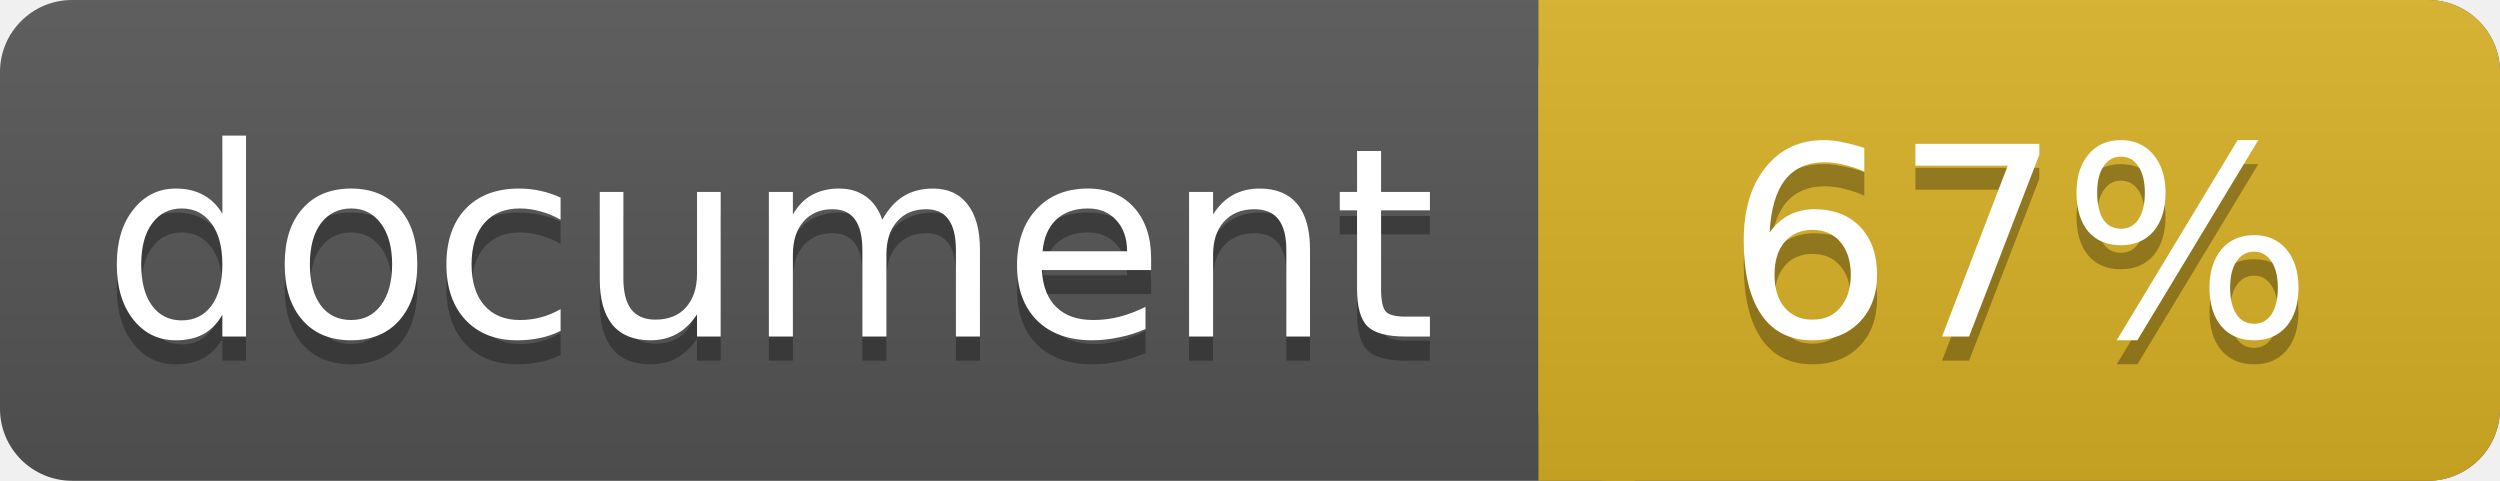
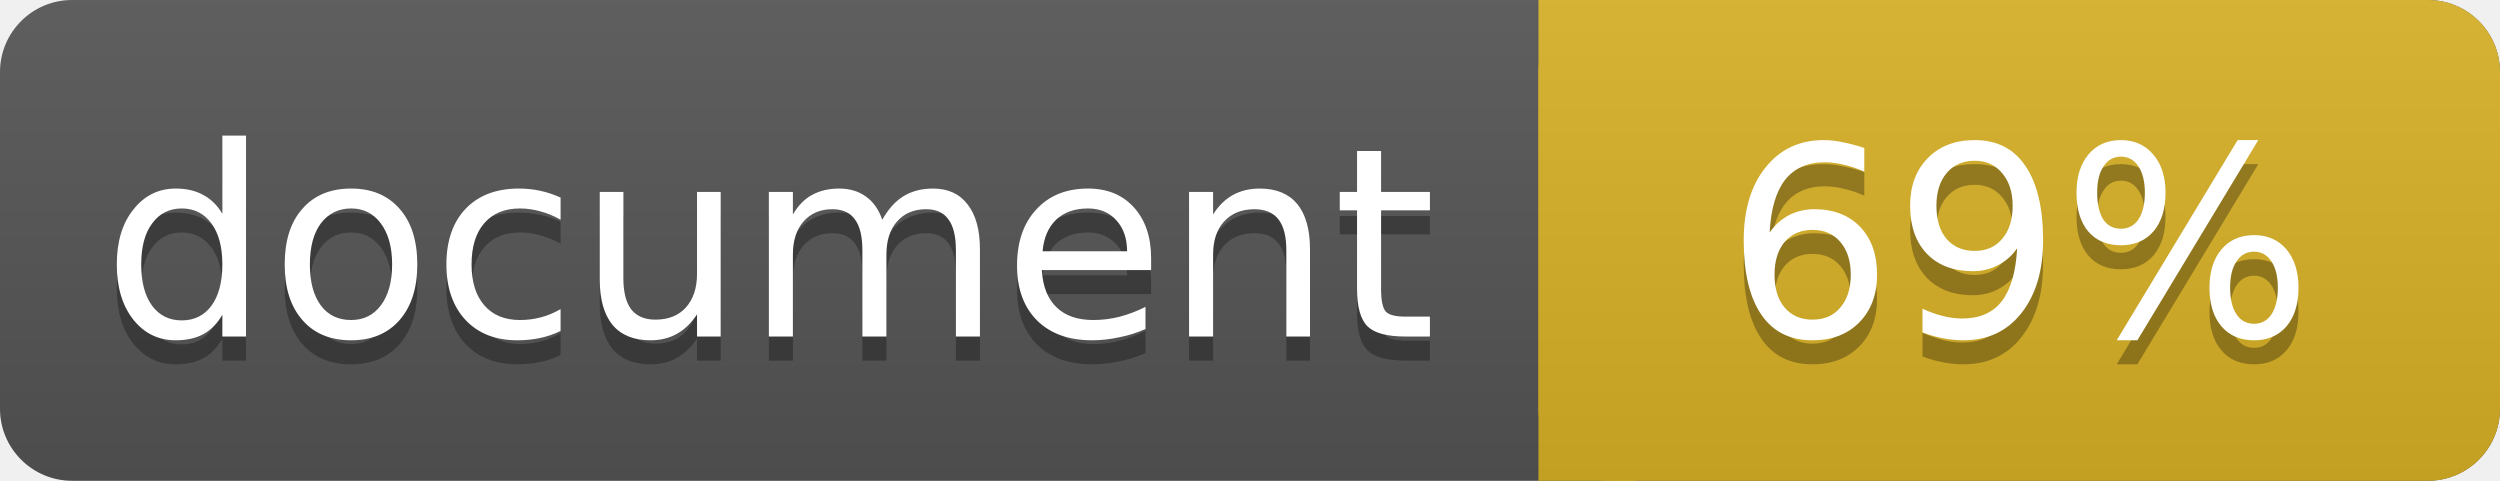
<svg xmlns="http://www.w3.org/2000/svg" width="104" height="20">
  <linearGradient id="a" x2="0" y2="100%">
    <stop offset="0" stop-color="#bbb" stop-opacity=".1" />
    <stop offset="1" stop-opacity=".1" />
  </linearGradient>
  <rect rx="3" width="104" height="20" fill="#555" />
  <rect rx="3" x="64" width="40" height="20" fill="#dab226" />
  <path fill="#dab226" d="M64 0h4v20h-4z" />
  <rect rx="3" width="104" height="20" fill="url(#a)" />
  <g fill="#fff" text-anchor="middle" font-family="DejaVu Sans,Verdana,Geneva,sans-serif" font-size="11">
    <text x="32" y="15" fill="#010101" fill-opacity=".3">document</text>
    <text x="32" y="14">document</text>
-     <text x="84" y="15" fill="#010101" fill-opacity=".3">67%</text>
-     <text x="84" y="14">67%</text>
+     <text x="84" y="15" fill="#010101" fill-opacity=".3">69%</text>
+     <text x="84" y="14">69%</text>
  </g>
</svg>
